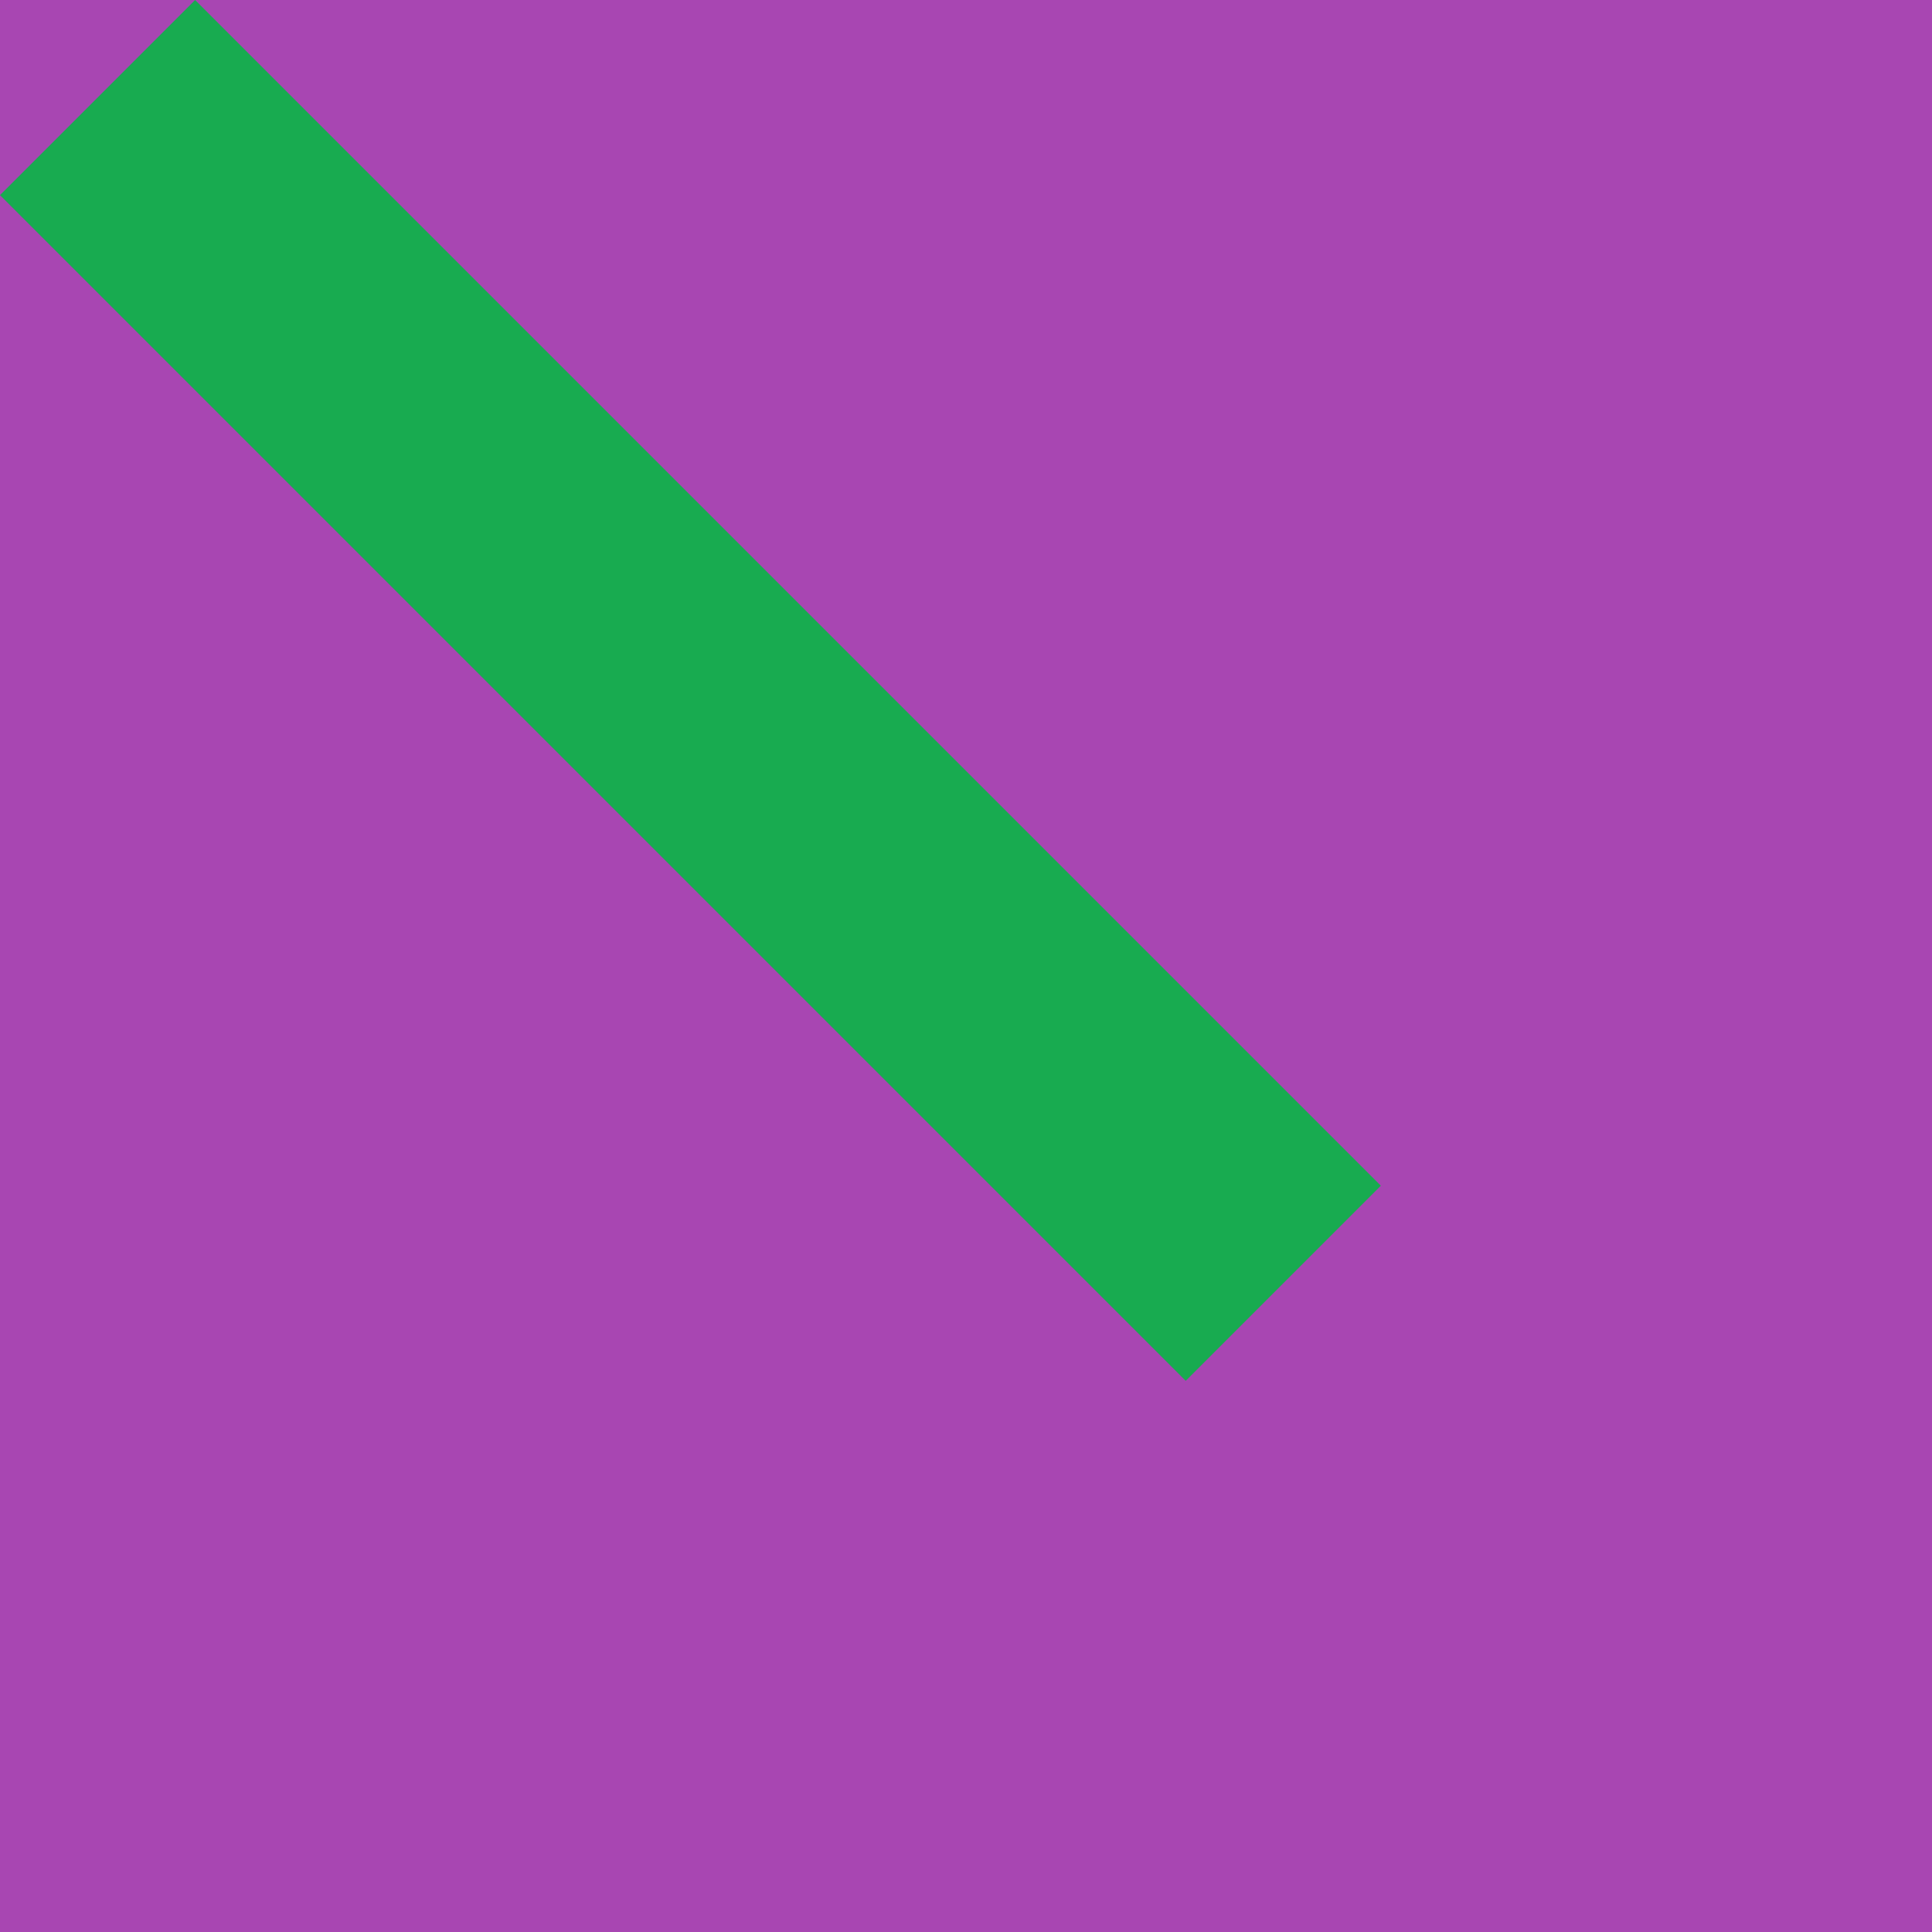
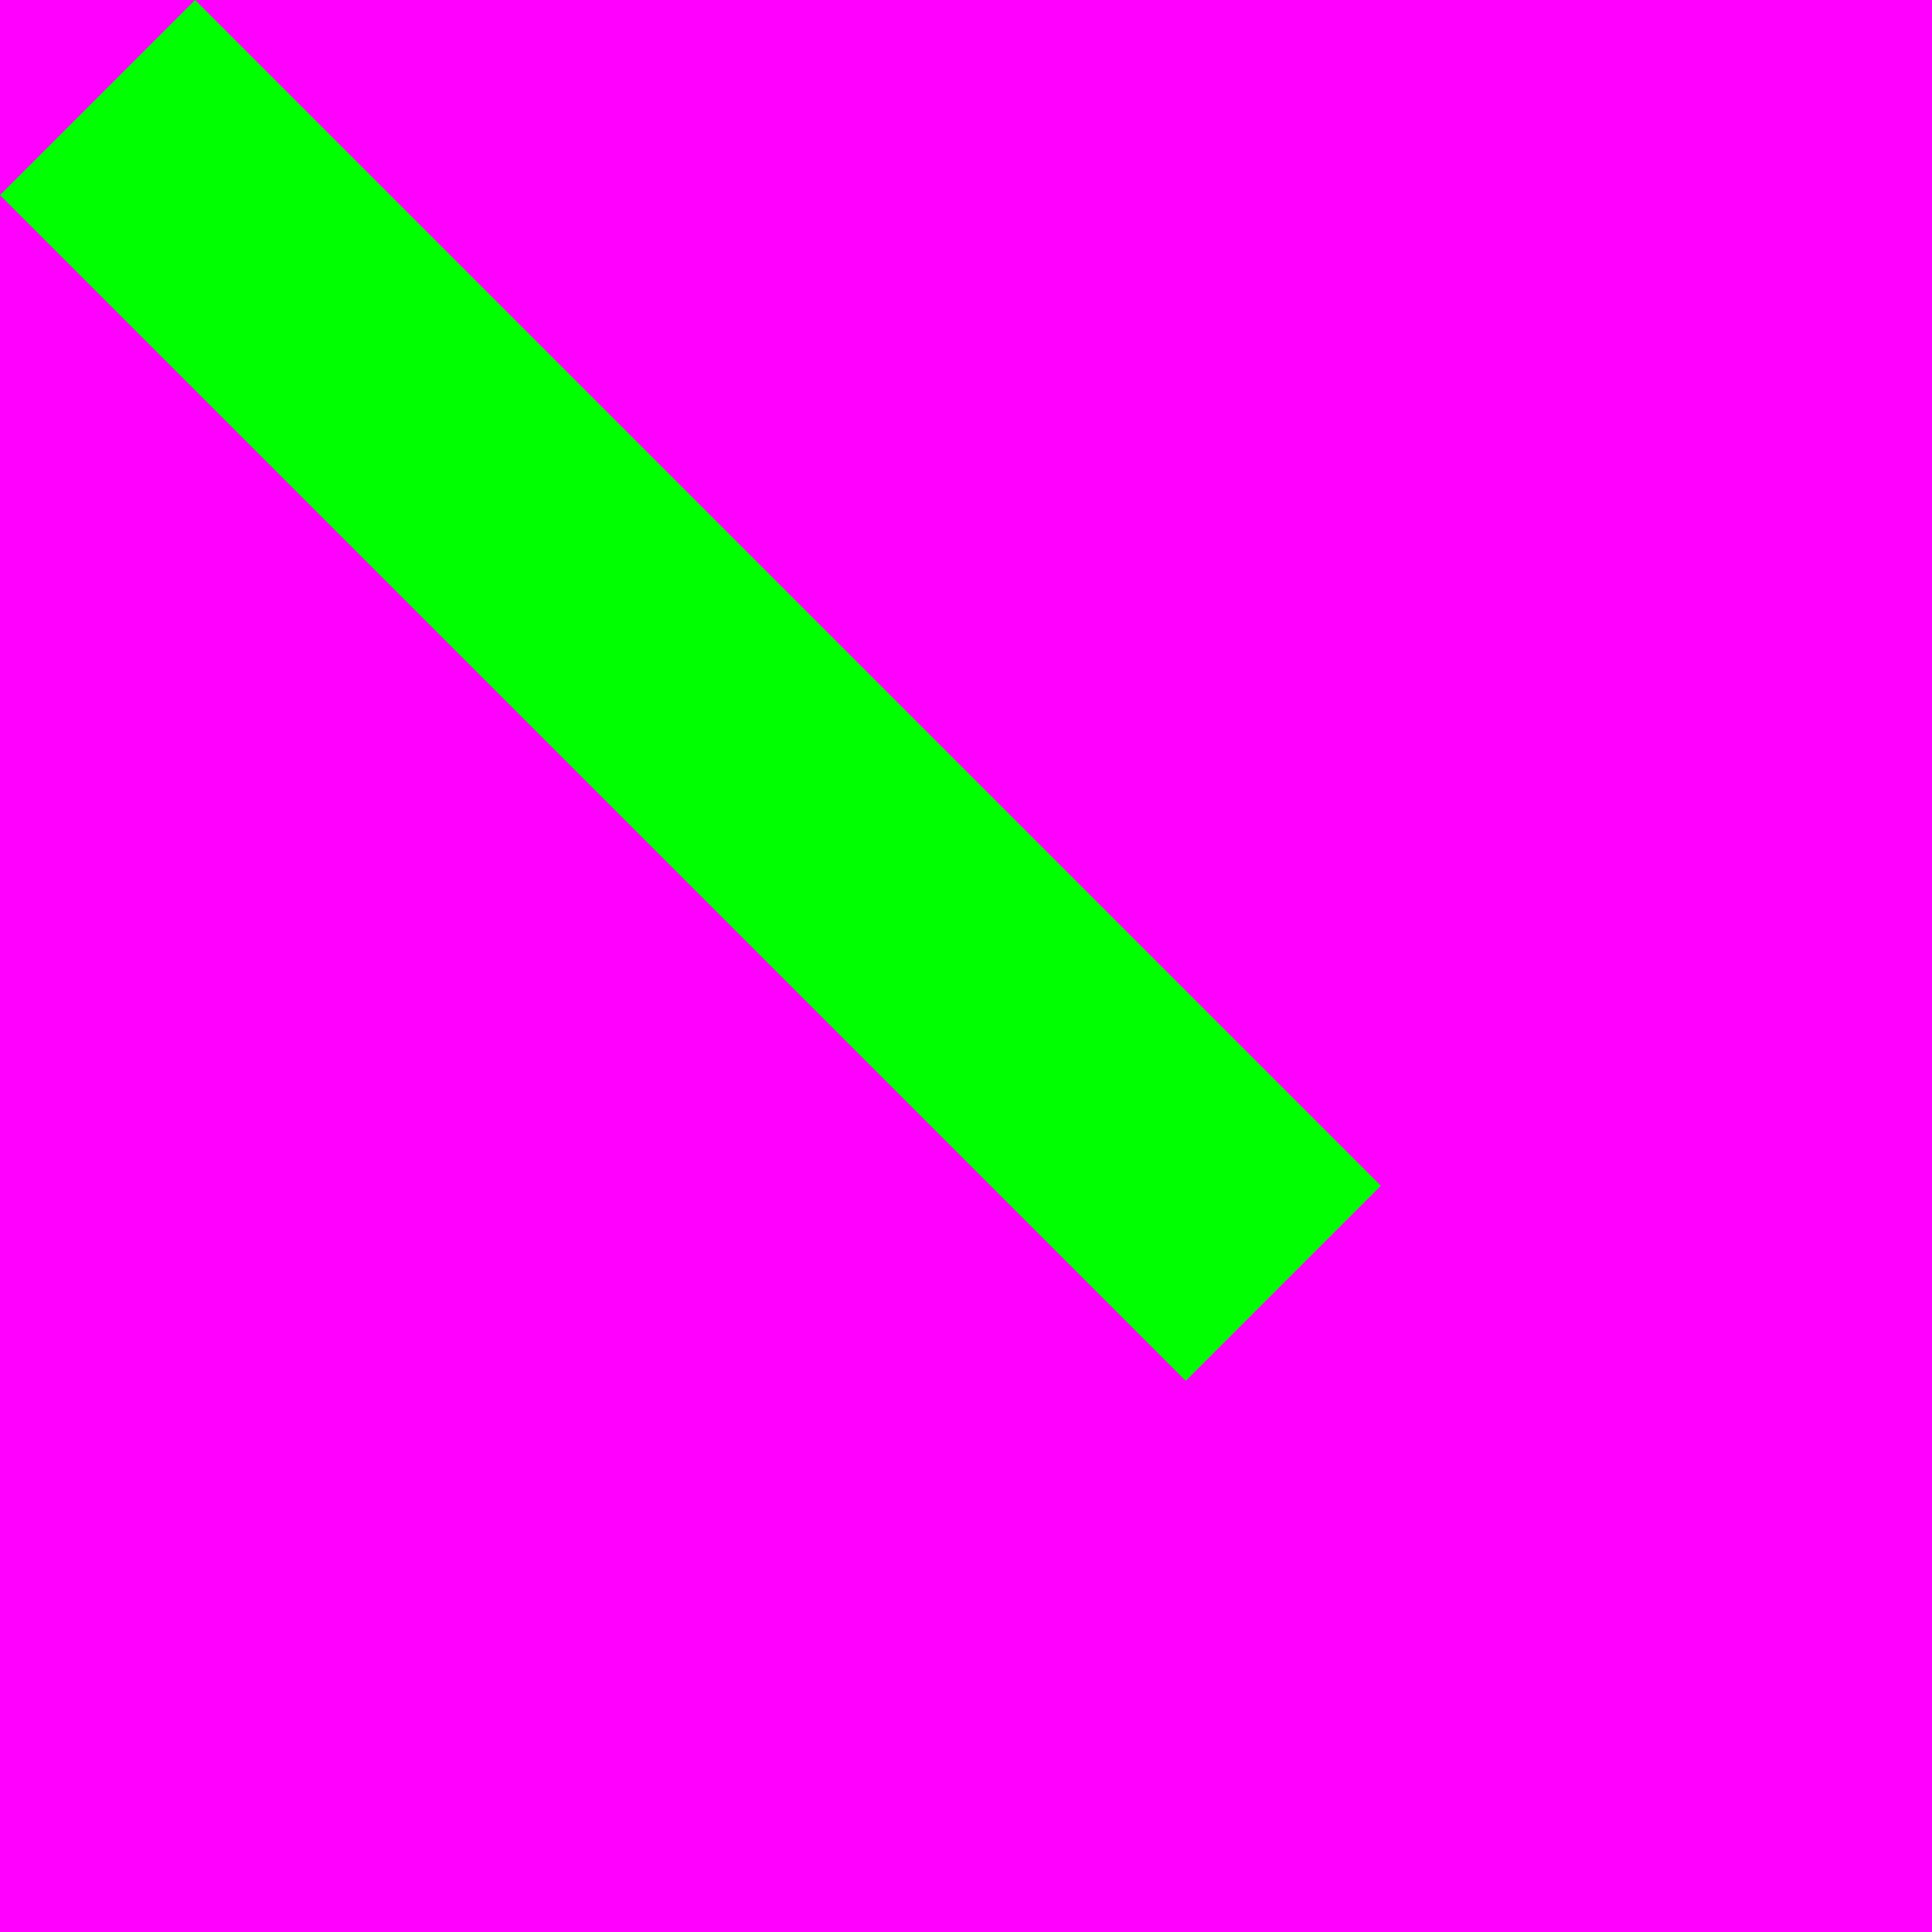
<svg xmlns="http://www.w3.org/2000/svg" height="7" viewBox="0 0 7 7" width="7">
-   <path d="m0 0h7v7h-7z" fill="#a846b2" />
-   <path d="m5.003 4.296-.707.707-4.296-4.296.707-.707z" fill="#18ab50" />
+   <path d="m0 0h7v7h-7z" fill="#f0f" />
+   <path d="m5.003 4.296-.707.707-4.296-4.296.707-.707z" fill="#0f0" />
</svg>
